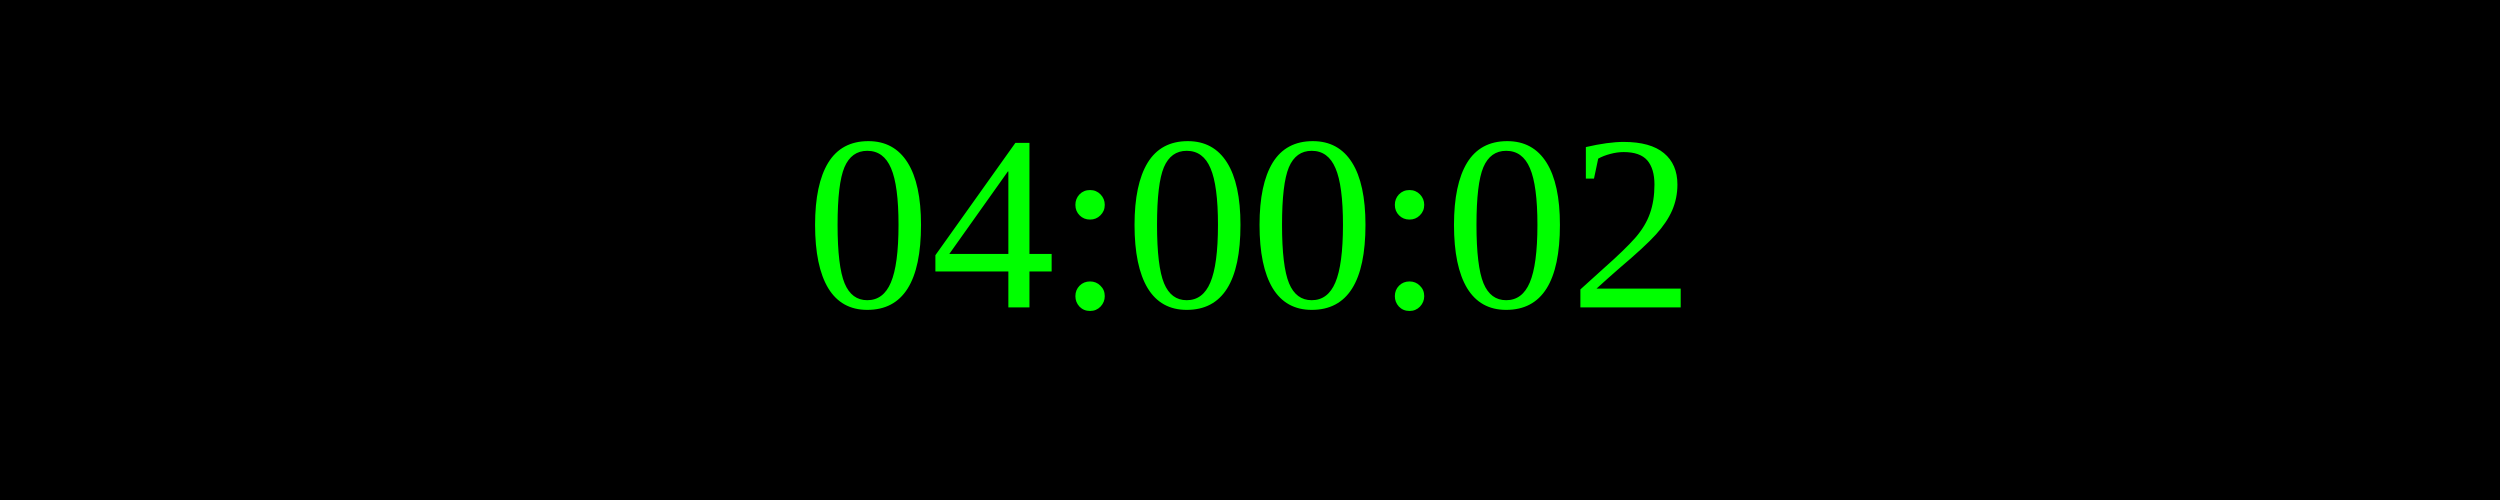
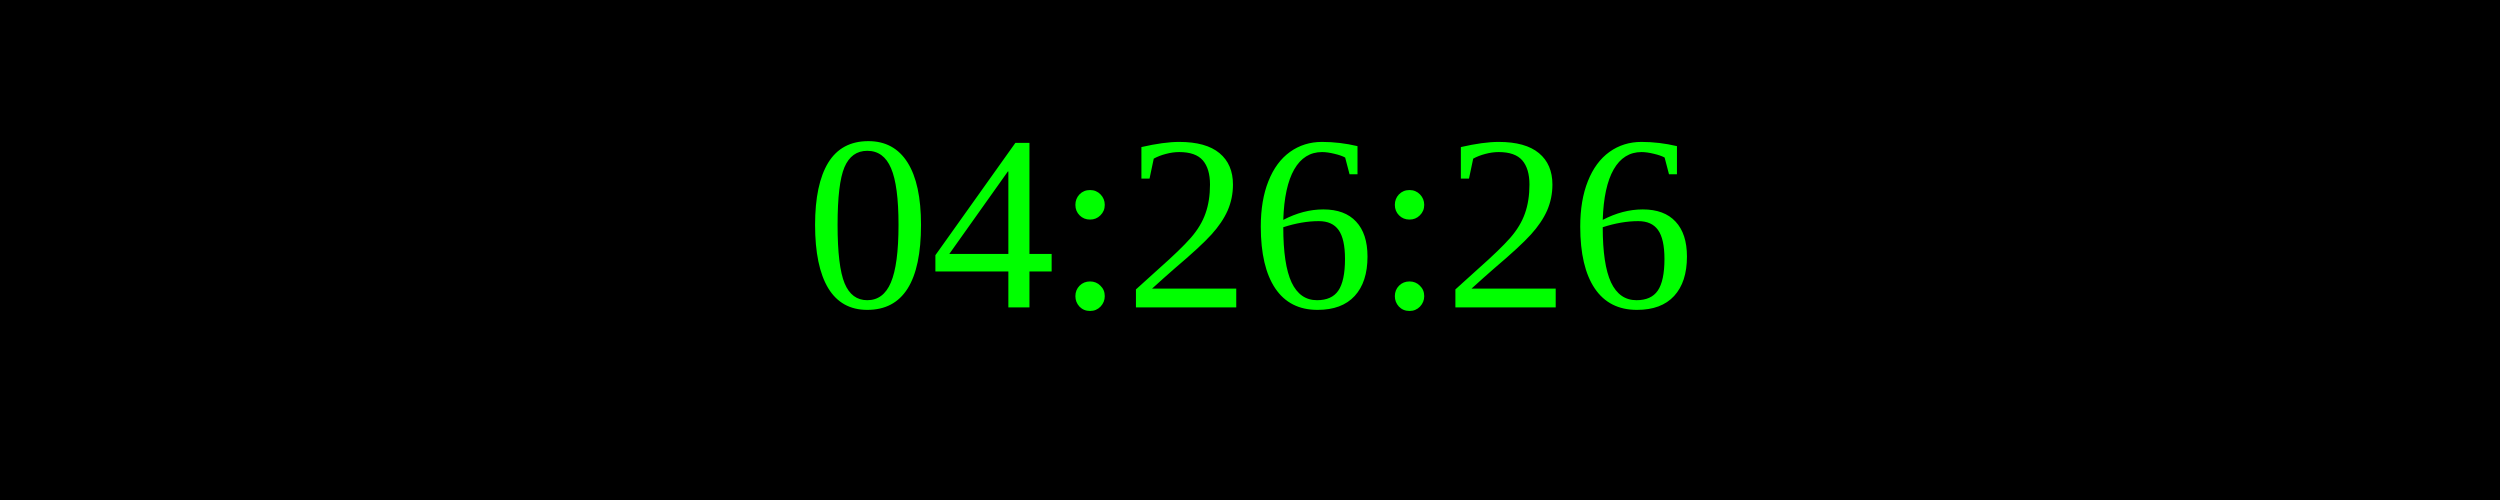
<svg xmlns="http://www.w3.org/2000/svg" width="250" height="50">
  <rect width="100%" height="100%" fill="black" />
  <text x="50%" y="50%" font-size="25" fill="lime" text-anchor="middle" dominant-baseline="middle">
- 04:00:02
+ 04:26:26
</text>
</svg>
